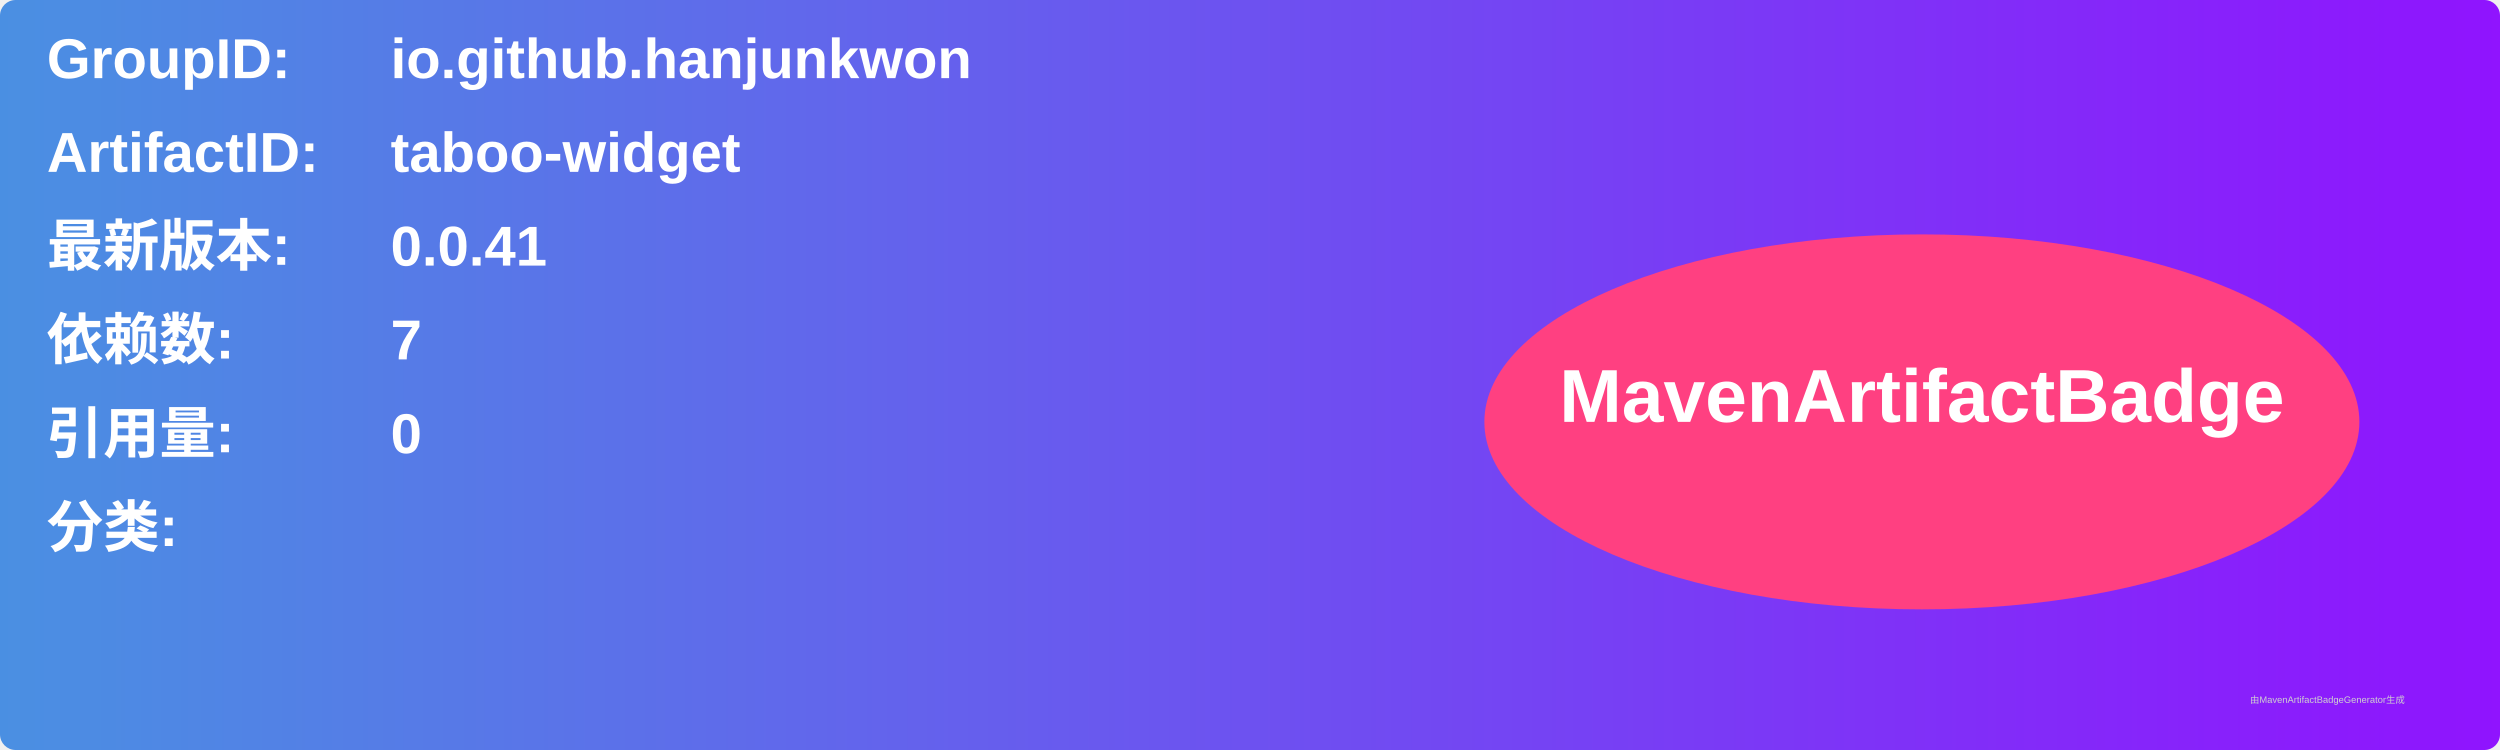
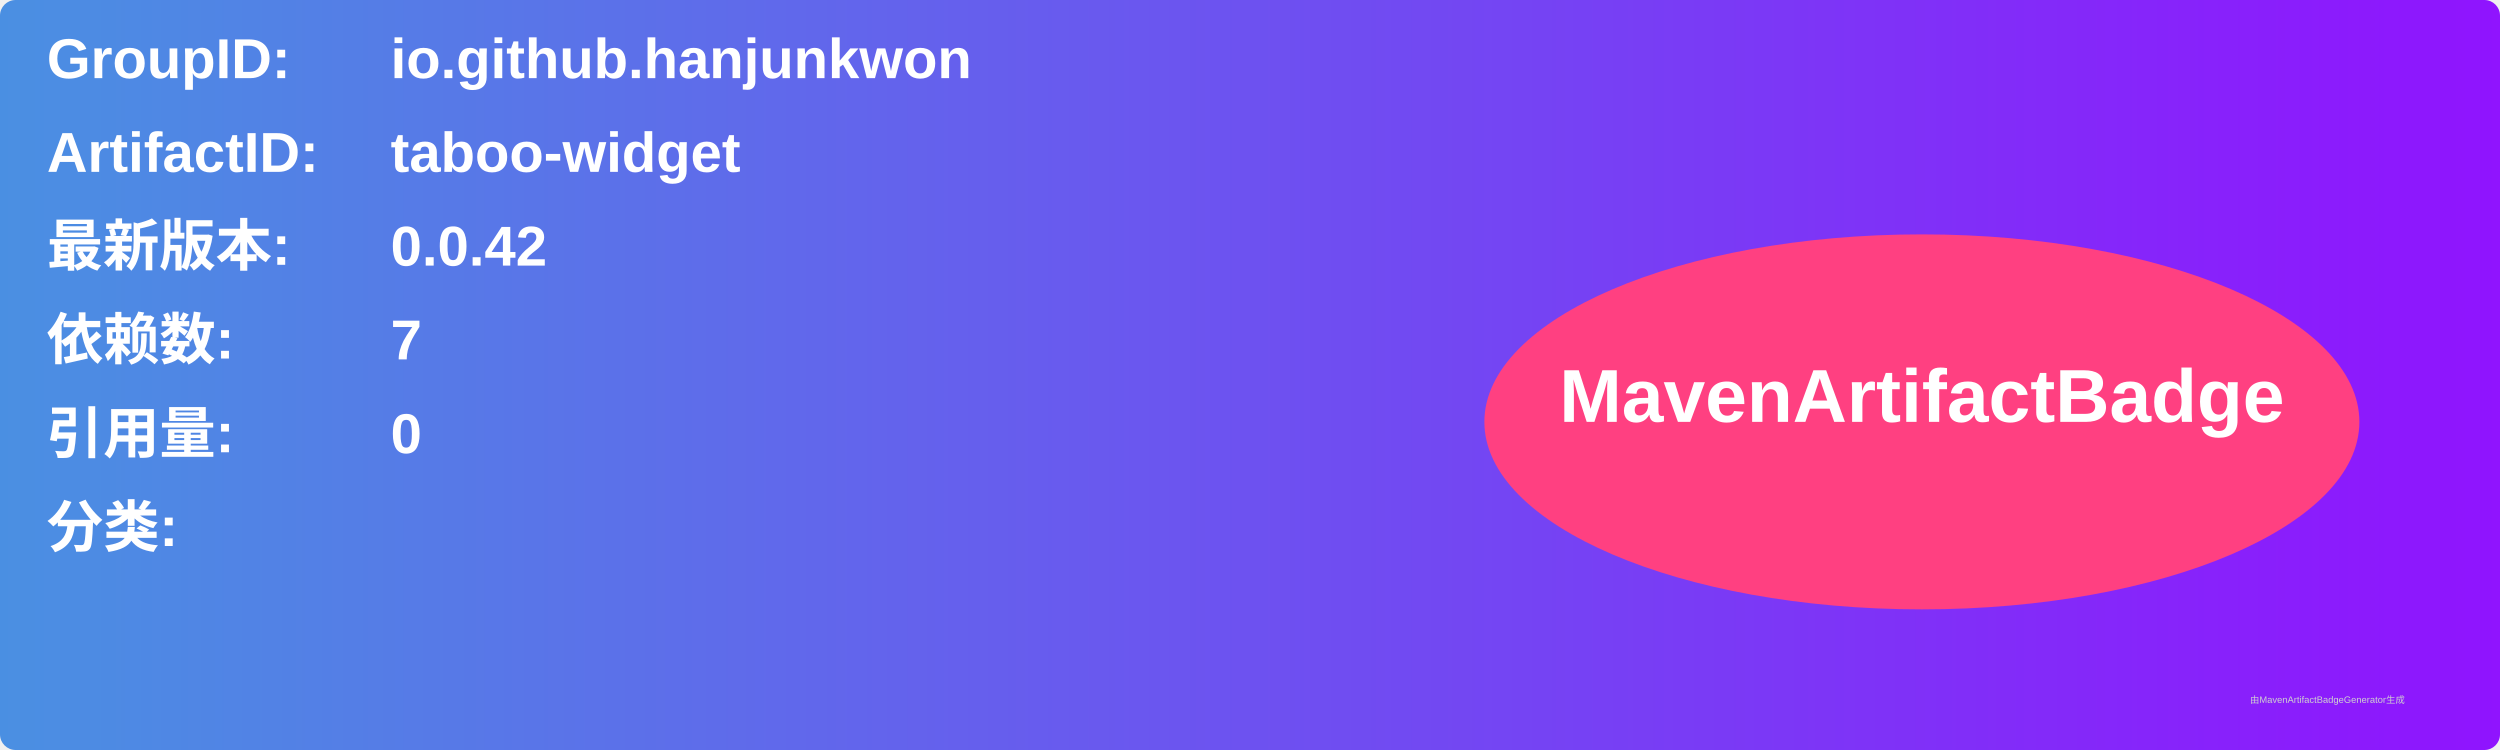
<svg xmlns="http://www.w3.org/2000/svg" width="800" height="240" viewBox="0 0 800 240">
  <linearGradient id="grad" x1="0%" y1="0%" x2="100%" y2="0%">
    <stop offset="0%" stop-color="#4a90e2" />
    <stop offset="100%" stop-color="#9013fe" />
  </linearGradient>
  <rect width="100%" height="100%" rx="5" ry="5" fill="url(#grad)" />
  <g transform="translate(15, 15)">
    <text x="0" y="10" font-family="Arial" font-size="18" fill="white" font-weight="bold" width="260">GroupID:</text>
    <text x="110" y="10" font-family="Arial" font-size="18" fill="white" font-weight="bold" width="460">io.github.hanjunkwon</text>
    <text x="0" y="40" font-family="Arial" font-size="18" fill="white" font-weight="bold" width="260">ArtifactID:</text>
    <text x="110" y="40" font-family="Arial" font-size="18" fill="white" font-weight="bold" width="460">taboo-widget</text>
    <text x="0" y="70" font-family="Arial" font-size="18" fill="white" font-weight="bold">最新版本:</text>
    <text x="110" y="70" font-family="Arial" font-size="18" fill="white" font-weight="bold">
-       <tspan font-weight="bold">0.0.41</tspan>
+       <tspan font-weight="bold">0.0.42</tspan>
    </text>
    <text x="0" y="100" font-family="Arial" font-size="18" fill="white" font-weight="bold">依赖数: </text>
    <text x="110" y="100" font-family="Arial" font-size="18" fill="white">
      <tspan font-weight="bold">7</tspan>
    </text>
    <text x="0" y="130" font-family="Arial" font-size="18" fill="white" font-weight="bold">引用量: </text>
    <text x="110" y="130" font-family="Arial" font-size="18" fill="white">
      <tspan font-weight="bold">0</tspan>
    </text>
    <text x="0" y="160" font-family="Arial" font-size="18" fill="white" font-weight="bold">分类:</text>
    <text x="10" y="190" font-family="Arial" font-size="10" fill="white">
      <tspan font-weight="bold" />
    </text>
    <ellipse cx="600" cy="120" rx="140" ry="60" fill="#ff4081" />
    <text x="600" y="120" text-anchor="middle" font-family="Arial" font-size="24" fill="white" font-weight="bold">MavenArtifactBadge</text>
  </g>
  <text x="720" y="225" font-family="Arial" font-size="3" fill="#d0d0d0">由MavenArtifactBadgeGenerator生成</text>
</svg>
